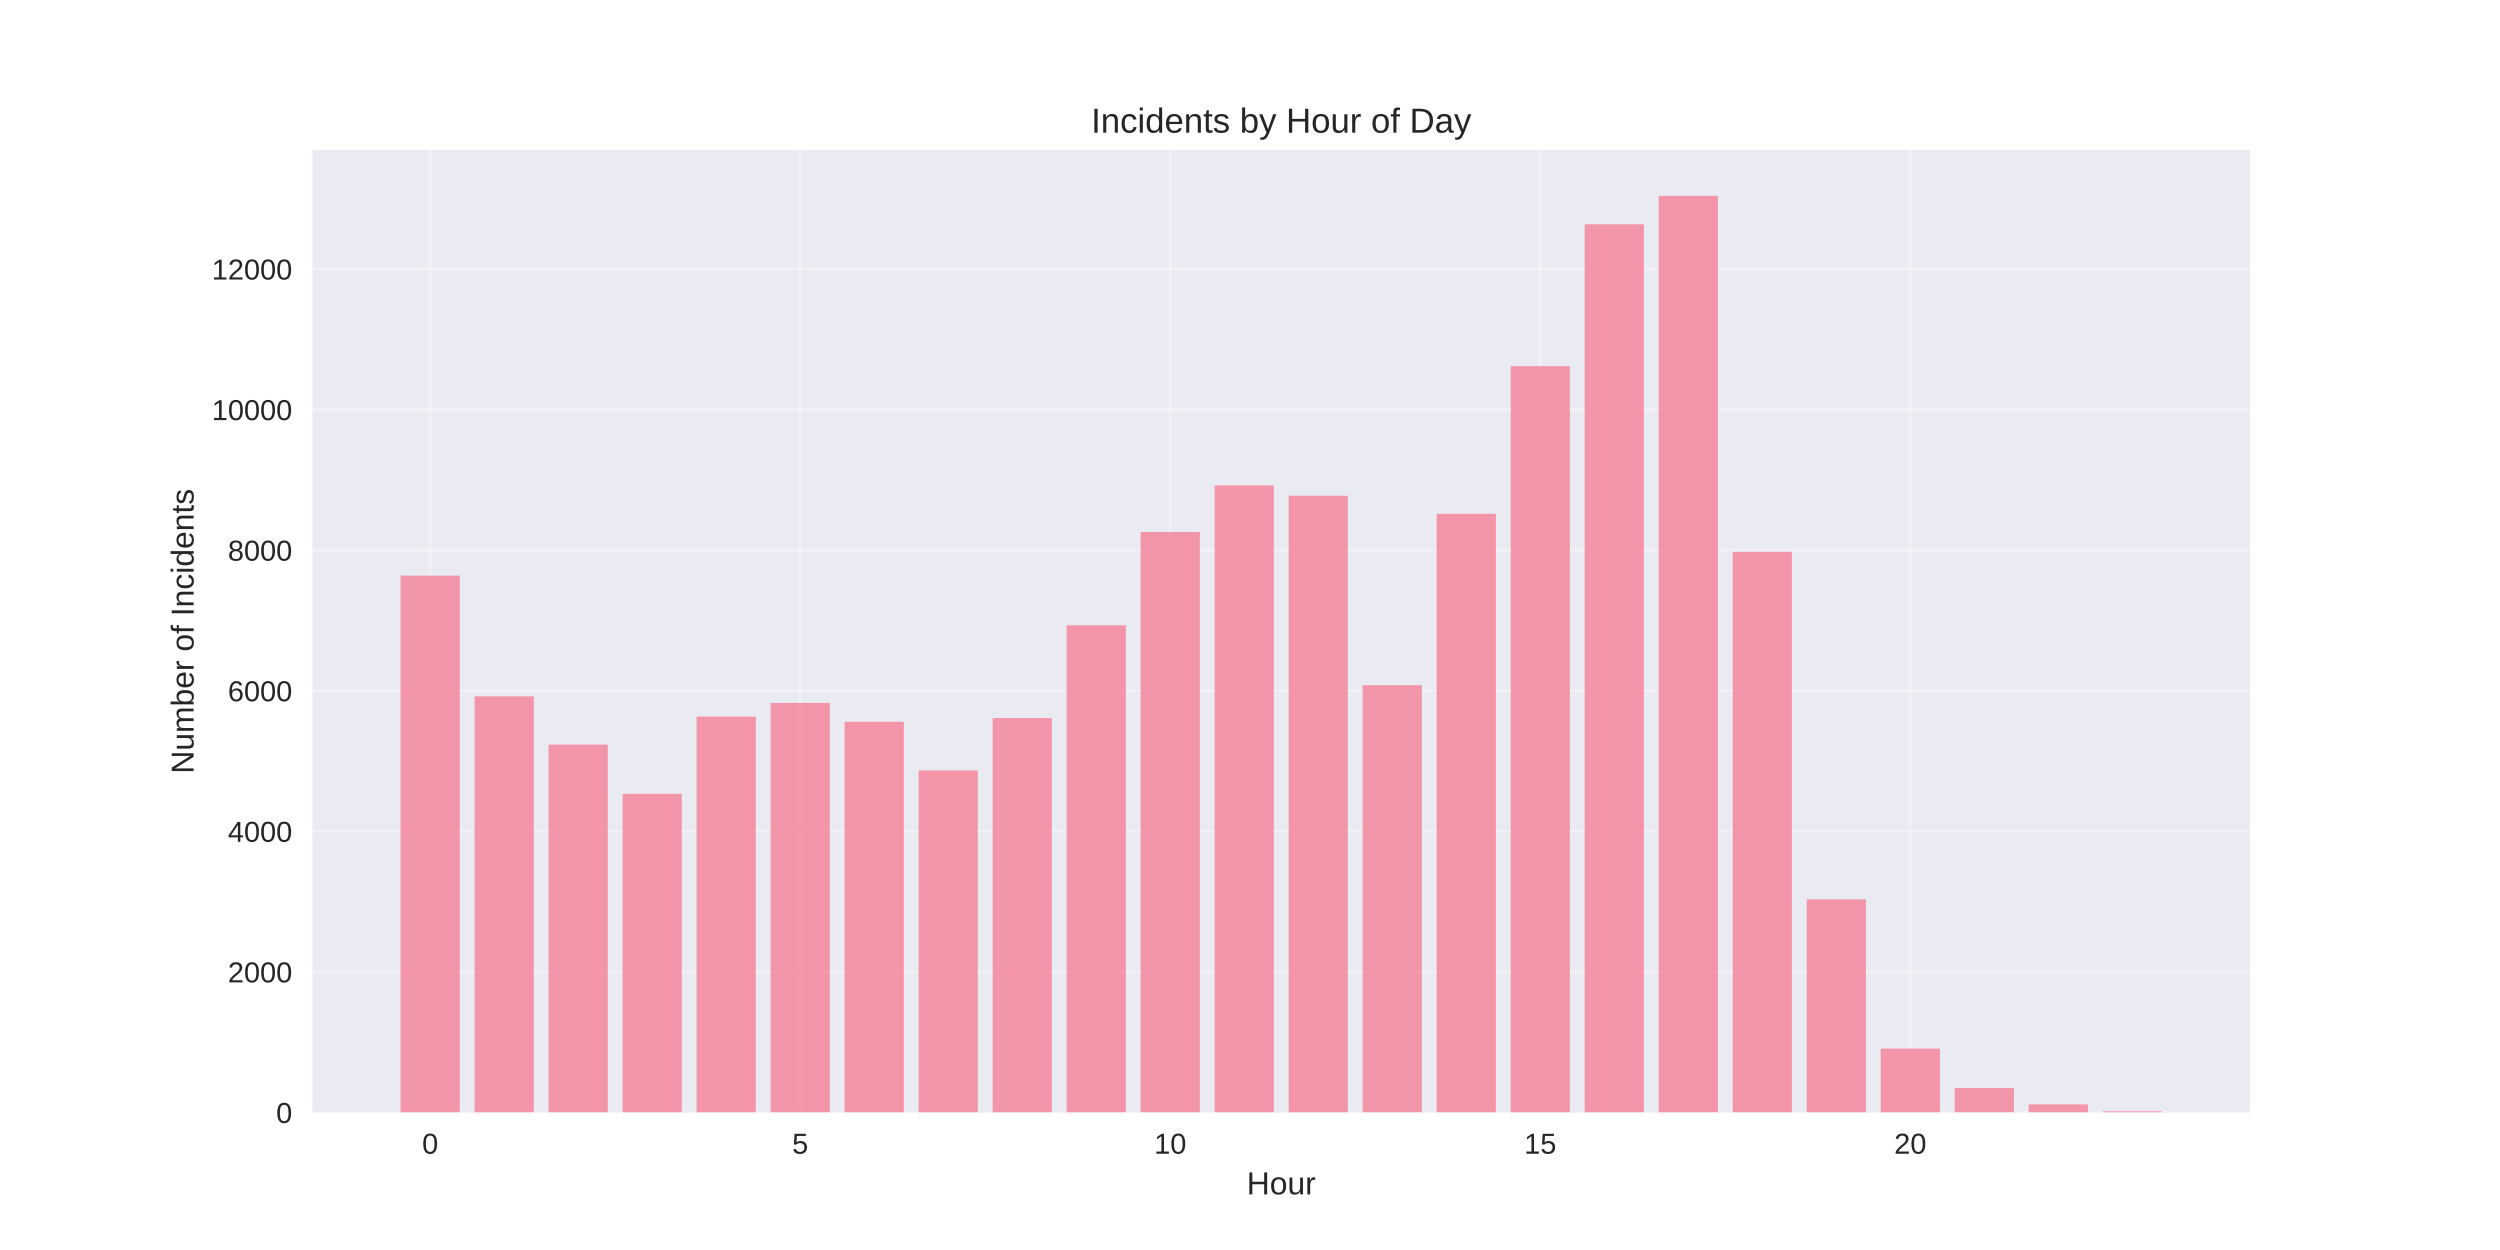
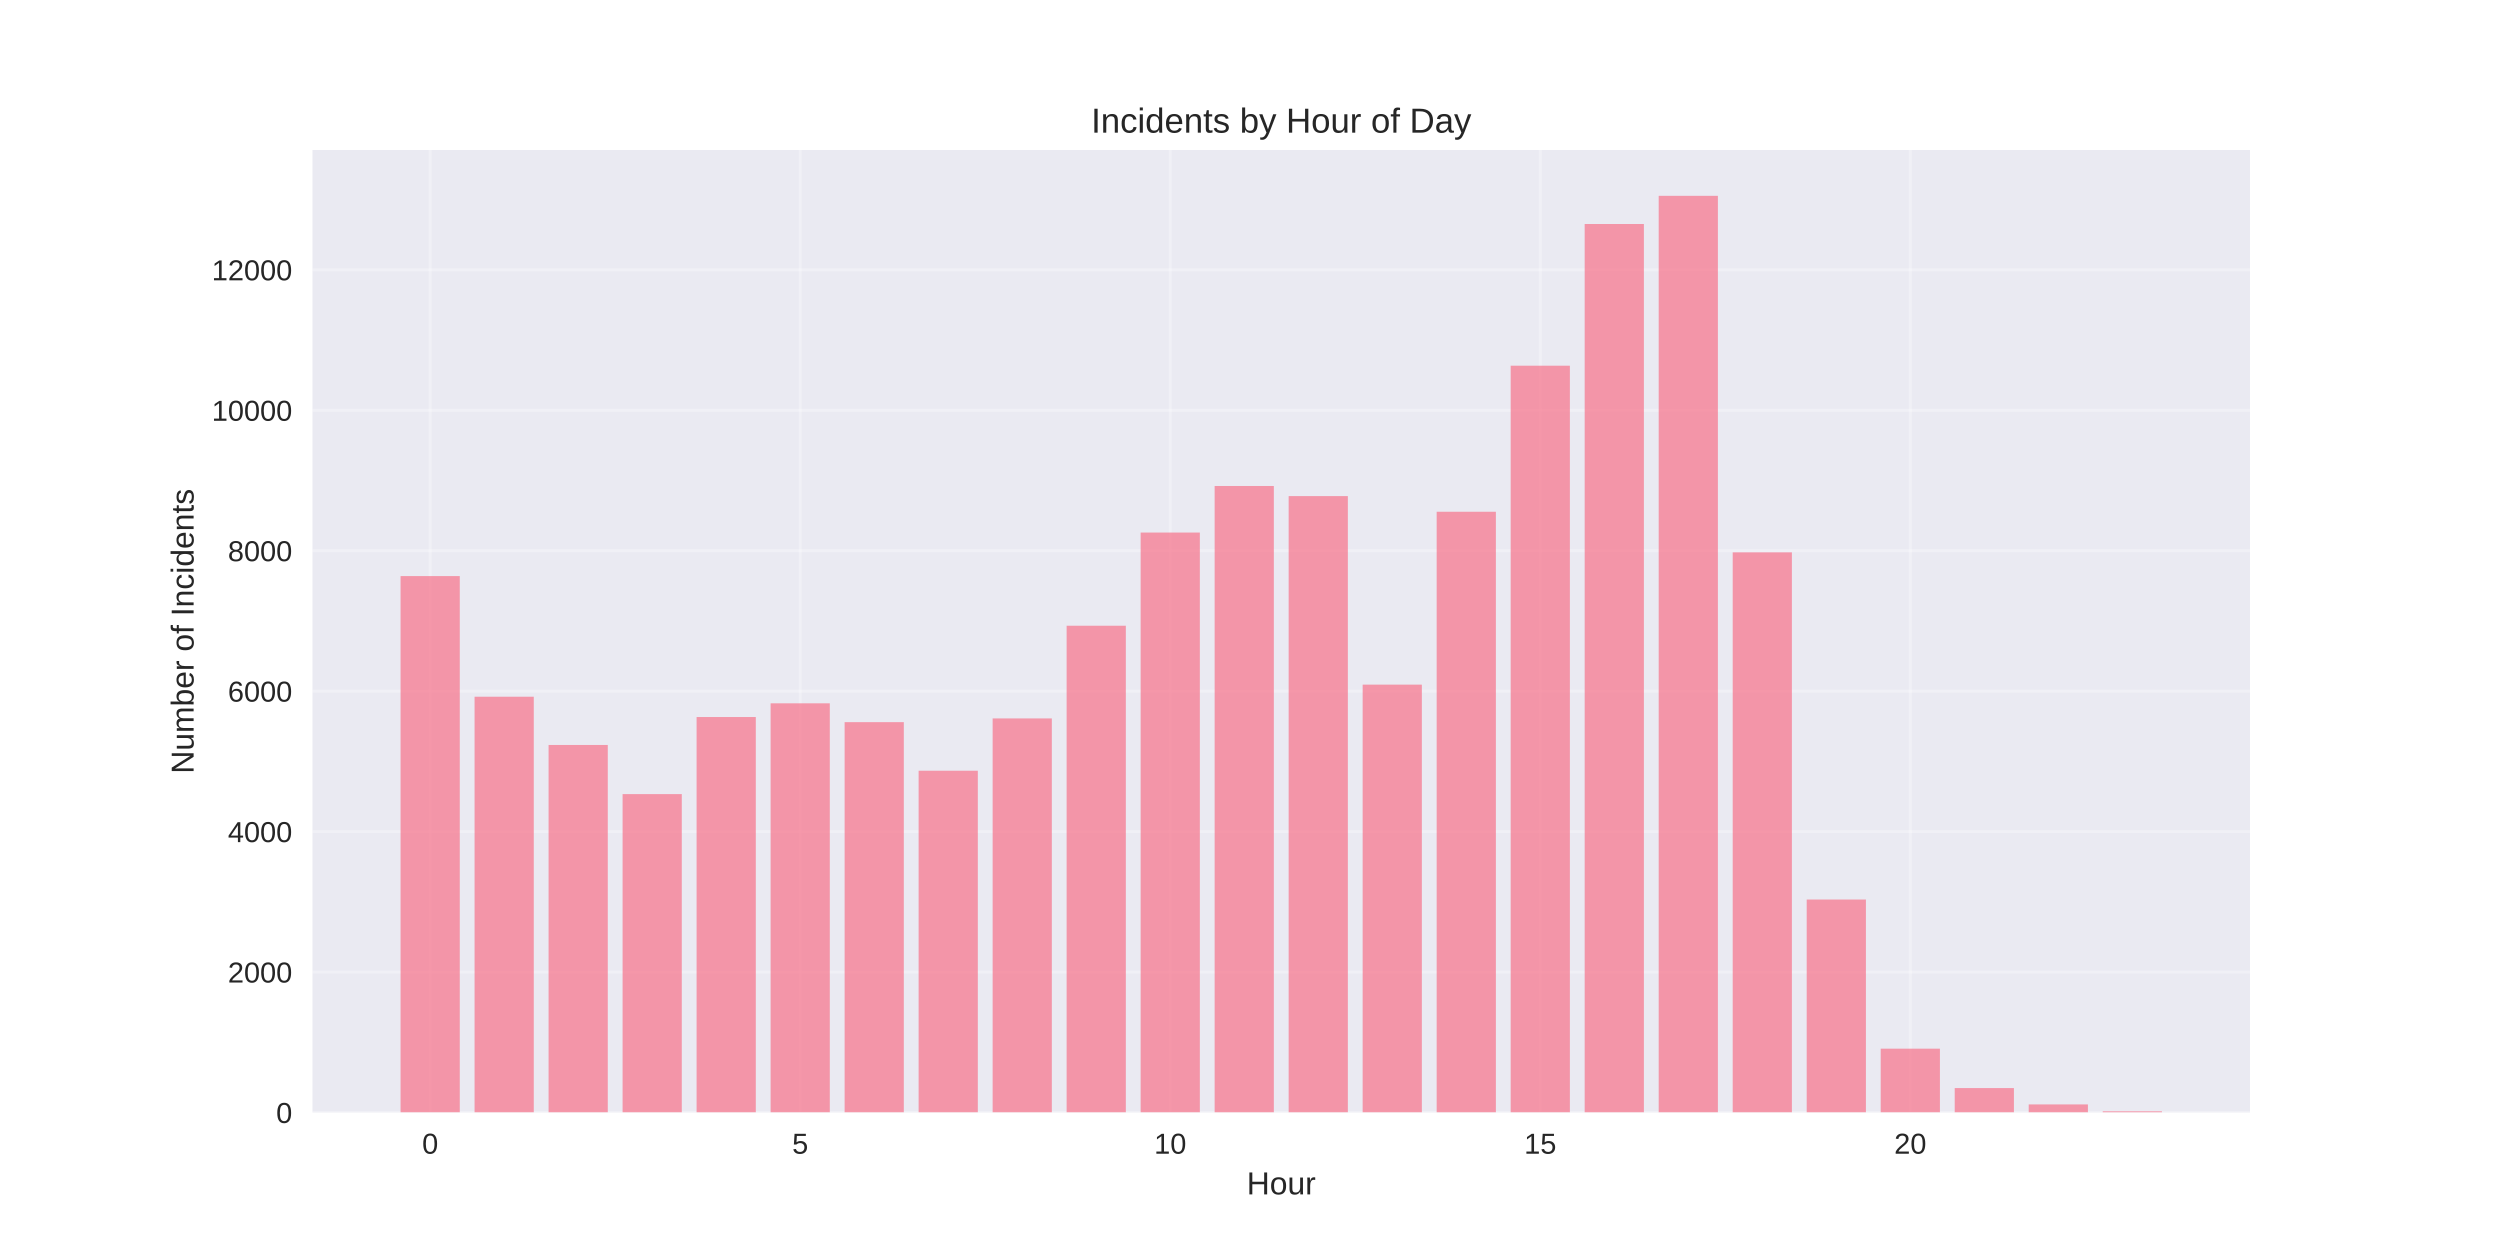
<svg xmlns="http://www.w3.org/2000/svg" width="864pt" height="432pt" viewBox="0 0 864 432" version="1.1">
  <defs>
    <style type="text/css">*{stroke-linejoin: round; stroke-linecap: butt}</style>
  </defs>
  <g id="figure_1">
    <g id="patch_1">
      <path d="M 0 432  L 864 432  L 864 0  L 0 0  z " style="fill: #ffffff" />
    </g>
    <g id="axes_1">
      <g id="patch_2">
        <path d="M 108 384.48  L 777.6 384.48  L 777.6 51.84  L 108 51.84  z " style="fill: #eaeaf2" />
      </g>
      <g id="matplotlib.axis_1">
        <g id="xtick_1">
          <g id="line2d_1">
-             <path d="M 148.667 384.48  L 148.667 51.84  " clip-path="url(#p98fe337276)" style="fill: none; stroke: #ffffff; stroke-opacity: 0.3; stroke-linecap: round" />
+             <path d="M 148.667 384.48  L 148.667 51.84  " clip-path="url(#p24f6d72fd6)" style="fill: none; stroke: #ffffff; stroke-opacity: 0.3; stroke-linecap: round" />
          </g>
          <g id="line2d_2" />
          <g id="text_1">
            <text style="fill: #262626; font: 10px 'Arial', 'Liberation Sans', 'DejaVu Sans', 'Bitstream Vera Sans', sans-serif; text-anchor: middle" x="148.667" y="398.727" transform="rotate(-0 148.6671 398.7269)">0</text>
          </g>
        </g>
        <g id="xtick_2">
          <g id="line2d_3">
-             <path d="M 276.551 384.48  L 276.551 51.84  " clip-path="url(#p98fe337276)" style="fill: none; stroke: #ffffff; stroke-opacity: 0.3; stroke-linecap: round" />
+             <path d="M 276.551 384.48  L 276.551 51.84  " clip-path="url(#p24f6d72fd6)" style="fill: none; stroke: #ffffff; stroke-opacity: 0.3; stroke-linecap: round" />
          </g>
          <g id="line2d_4" />
          <g id="text_2">
            <text style="fill: #262626; font: 10px 'Arial', 'Liberation Sans', 'DejaVu Sans', 'Bitstream Vera Sans', sans-serif; text-anchor: middle" x="276.551" y="398.727" transform="rotate(-0 276.551 398.7269)">5</text>
          </g>
        </g>
        <g id="xtick_3">
          <g id="line2d_5">
-             <path d="M 404.435 384.48  L 404.435 51.84  " clip-path="url(#p98fe337276)" style="fill: none; stroke: #ffffff; stroke-opacity: 0.3; stroke-linecap: round" />
+             <path d="M 404.435 384.48  L 404.435 51.84  " clip-path="url(#p24f6d72fd6)" style="fill: none; stroke: #ffffff; stroke-opacity: 0.3; stroke-linecap: round" />
          </g>
          <g id="line2d_6" />
          <g id="text_3">
            <text style="fill: #262626; font: 10px 'Arial', 'Liberation Sans', 'DejaVu Sans', 'Bitstream Vera Sans', sans-serif; text-anchor: middle" x="404.435" y="398.727" transform="rotate(-0 404.4348 398.7269)">10</text>
          </g>
        </g>
        <g id="xtick_4">
          <g id="line2d_7">
-             <path d="M 532.319 384.48  L 532.319 51.84  " clip-path="url(#p98fe337276)" style="fill: none; stroke: #ffffff; stroke-opacity: 0.3; stroke-linecap: round" />
+             <path d="M 532.319 384.48  L 532.319 51.84  " clip-path="url(#p24f6d72fd6)" style="fill: none; stroke: #ffffff; stroke-opacity: 0.3; stroke-linecap: round" />
          </g>
          <g id="line2d_8" />
          <g id="text_4">
            <text style="fill: #262626; font: 10px 'Arial', 'Liberation Sans', 'DejaVu Sans', 'Bitstream Vera Sans', sans-serif; text-anchor: middle" x="532.319" y="398.727" transform="rotate(-0 532.3187 398.7269)">15</text>
          </g>
        </g>
        <g id="xtick_5">
          <g id="line2d_9">
-             <path d="M 660.203 384.48  L 660.203 51.84  " clip-path="url(#p98fe337276)" style="fill: none; stroke: #ffffff; stroke-opacity: 0.3; stroke-linecap: round" />
+             <path d="M 660.203 384.48  L 660.203 51.84  " clip-path="url(#p24f6d72fd6)" style="fill: none; stroke: #ffffff; stroke-opacity: 0.3; stroke-linecap: round" />
          </g>
          <g id="line2d_10" />
          <g id="text_5">
            <text style="fill: #262626; font: 10px 'Arial', 'Liberation Sans', 'DejaVu Sans', 'Bitstream Vera Sans', sans-serif; text-anchor: middle" x="660.203" y="398.727" transform="rotate(-0 660.2026 398.7269)">20</text>
          </g>
        </g>
        <g id="text_6">
          <text style="fill: #262626; font: 11px 'Arial', 'Liberation Sans', 'DejaVu Sans', 'Bitstream Vera Sans', sans-serif; text-anchor: middle" x="442.8" y="412.773" transform="rotate(-0 442.8 412.7734)">Hour</text>
        </g>
      </g>
      <g id="matplotlib.axis_2">
        <g id="ytick_1">
          <g id="line2d_11">
-             <path d="M 108 384.48  L 777.6 384.48  " clip-path="url(#p98fe337276)" style="fill: none; stroke: #ffffff; stroke-opacity: 0.3; stroke-linecap: round" />
+             <path d="M 108 384.48  L 777.6 384.48  " clip-path="url(#p24f6d72fd6)" style="fill: none; stroke: #ffffff; stroke-opacity: 0.3; stroke-linecap: round" />
          </g>
          <g id="line2d_12" />
          <g id="text_7">
            <text style="fill: #262626; font: 10px 'Arial', 'Liberation Sans', 'DejaVu Sans', 'Bitstream Vera Sans', sans-serif; text-anchor: end" x="101" y="388.103" transform="rotate(-0 101 388.1034)">0</text>
          </g>
        </g>
        <g id="ytick_2">
          <g id="line2d_13">
-             <path d="M 108 335.898  L 777.6 335.898  " clip-path="url(#p98fe337276)" style="fill: none; stroke: #ffffff; stroke-opacity: 0.3; stroke-linecap: round" />
+             <path d="M 108 335.943  L 777.6 335.943  " clip-path="url(#p24f6d72fd6)" style="fill: none; stroke: #ffffff; stroke-opacity: 0.3; stroke-linecap: round" />
          </g>
          <g id="line2d_14" />
          <g id="text_8">
-             <text style="fill: #262626; font: 10px 'Arial', 'Liberation Sans', 'DejaVu Sans', 'Bitstream Vera Sans', sans-serif; text-anchor: end" x="101" y="339.522" transform="rotate(-0 101 339.5219)">2000</text>
+             <text style="fill: #262626; font: 10px 'Arial', 'Liberation Sans', 'DejaVu Sans', 'Bitstream Vera Sans', sans-serif; text-anchor: end" x="101" y="339.567" transform="rotate(-0 101 339.5666)">2000</text>
          </g>
        </g>
        <g id="ytick_3">
          <g id="line2d_15">
-             <path d="M 108 287.317  L 777.6 287.317  " clip-path="url(#p98fe337276)" style="fill: none; stroke: #ffffff; stroke-opacity: 0.3; stroke-linecap: round" />
+             <path d="M 108 287.406  L 777.6 287.406  " clip-path="url(#p24f6d72fd6)" style="fill: none; stroke: #ffffff; stroke-opacity: 0.3; stroke-linecap: round" />
          </g>
          <g id="line2d_16" />
          <g id="text_9">
-             <text style="fill: #262626; font: 10px 'Arial', 'Liberation Sans', 'DejaVu Sans', 'Bitstream Vera Sans', sans-serif; text-anchor: end" x="101" y="290.94" transform="rotate(-0 101 290.9404)">4000</text>
+             <text style="fill: #262626; font: 10px 'Arial', 'Liberation Sans', 'DejaVu Sans', 'Bitstream Vera Sans', sans-serif; text-anchor: end" x="101" y="291.03" transform="rotate(-0 101 291.0297)">4000</text>
          </g>
        </g>
        <g id="ytick_4">
          <g id="line2d_17">
-             <path d="M 108 238.735  L 777.6 238.735  " clip-path="url(#p98fe337276)" style="fill: none; stroke: #ffffff; stroke-opacity: 0.3; stroke-linecap: round" />
+             <path d="M 108 238.869  L 777.6 238.869  " clip-path="url(#p24f6d72fd6)" style="fill: none; stroke: #ffffff; stroke-opacity: 0.3; stroke-linecap: round" />
          </g>
          <g id="line2d_18" />
          <g id="text_10">
-             <text style="fill: #262626; font: 10px 'Arial', 'Liberation Sans', 'DejaVu Sans', 'Bitstream Vera Sans', sans-serif; text-anchor: end" x="101" y="242.359" transform="rotate(-0 101 242.3589)">6000</text>
+             <text style="fill: #262626; font: 10px 'Arial', 'Liberation Sans', 'DejaVu Sans', 'Bitstream Vera Sans', sans-serif; text-anchor: end" x="101" y="242.493" transform="rotate(-0 101 242.4929)">6000</text>
          </g>
        </g>
        <g id="ytick_5">
          <g id="line2d_19">
-             <path d="M 108 190.154  L 777.6 190.154  " clip-path="url(#p98fe337276)" style="fill: none; stroke: #ffffff; stroke-opacity: 0.3; stroke-linecap: round" />
+             <path d="M 108 190.333  L 777.6 190.333  " clip-path="url(#p24f6d72fd6)" style="fill: none; stroke: #ffffff; stroke-opacity: 0.3; stroke-linecap: round" />
          </g>
          <g id="line2d_20" />
          <g id="text_11">
-             <text style="fill: #262626; font: 10px 'Arial', 'Liberation Sans', 'DejaVu Sans', 'Bitstream Vera Sans', sans-serif; text-anchor: end" x="101" y="193.777" transform="rotate(-0 101 193.7774)">8000</text>
+             <text style="fill: #262626; font: 10px 'Arial', 'Liberation Sans', 'DejaVu Sans', 'Bitstream Vera Sans', sans-serif; text-anchor: end" x="101" y="193.956" transform="rotate(-0 101 193.9561)">8000</text>
          </g>
        </g>
        <g id="ytick_6">
          <g id="line2d_21">
-             <path d="M 108 141.572  L 777.6 141.572  " clip-path="url(#p98fe337276)" style="fill: none; stroke: #ffffff; stroke-opacity: 0.3; stroke-linecap: round" />
+             <path d="M 108 141.796  L 777.6 141.796  " clip-path="url(#p24f6d72fd6)" style="fill: none; stroke: #ffffff; stroke-opacity: 0.3; stroke-linecap: round" />
          </g>
          <g id="line2d_22" />
          <g id="text_12">
-             <text style="fill: #262626; font: 10px 'Arial', 'Liberation Sans', 'DejaVu Sans', 'Bitstream Vera Sans', sans-serif; text-anchor: end" x="101" y="145.196" transform="rotate(-0 101 145.1959)">10000</text>
+             <text style="fill: #262626; font: 10px 'Arial', 'Liberation Sans', 'DejaVu Sans', 'Bitstream Vera Sans', sans-serif; text-anchor: end" x="101" y="145.419" transform="rotate(-0 101 145.4192)">10000</text>
          </g>
        </g>
        <g id="ytick_7">
          <g id="line2d_23">
-             <path d="M 108 92.991  L 777.6 92.991  " clip-path="url(#p98fe337276)" style="fill: none; stroke: #ffffff; stroke-opacity: 0.3; stroke-linecap: round" />
+             <path d="M 108 93.259  L 777.6 93.259  " clip-path="url(#p24f6d72fd6)" style="fill: none; stroke: #ffffff; stroke-opacity: 0.3; stroke-linecap: round" />
          </g>
          <g id="line2d_24" />
          <g id="text_13">
-             <text style="fill: #262626; font: 10px 'Arial', 'Liberation Sans', 'DejaVu Sans', 'Bitstream Vera Sans', sans-serif; text-anchor: end" x="101" y="96.614" transform="rotate(-0 101 96.6144)">12000</text>
+             <text style="fill: #262626; font: 10px 'Arial', 'Liberation Sans', 'DejaVu Sans', 'Bitstream Vera Sans', sans-serif; text-anchor: end" x="101" y="96.882" transform="rotate(-0 101 96.88236)">12000</text>
          </g>
        </g>
        <g id="text_14">
          <text style="fill: #262626; font: 11px 'Arial', 'Liberation Sans', 'DejaVu Sans', 'Bitstream Vera Sans', sans-serif; text-anchor: middle" x="66.913" y="218.16" transform="rotate(-90 66.91281 218.16)">Number of Incidents</text>
        </g>
      </g>
      <g id="patch_3">
-         <path d="M 138.436 384.48  L 158.898 384.48  L 158.898 198.923  L 138.436 198.923  z " clip-path="url(#p98fe337276)" style="fill: #f77189; opacity: 0.7" />
+         <path d="M 138.436 384.48  L 158.898 384.48  L 158.898 199.094  L 138.436 199.094  z " clip-path="url(#p24f6d72fd6)" style="fill: #f77189; opacity: 0.7" />
      </g>
      <g id="patch_4">
-         <path d="M 164.013 384.48  L 184.475 384.48  L 184.475 240.654  L 164.013 240.654  z " clip-path="url(#p98fe337276)" style="fill: #f77189; opacity: 0.7" />
+         <path d="M 164.013 384.48  L 184.475 384.48  L 184.475 240.787  L 164.013 240.787  z " clip-path="url(#p24f6d72fd6)" style="fill: #f77189; opacity: 0.7" />
      </g>
      <g id="patch_5">
-         <path d="M 189.59 384.48  L 210.051 384.48  L 210.051 257.342  L 189.59 257.342  z " clip-path="url(#p98fe337276)" style="fill: #f77189; opacity: 0.7" />
+         <path d="M 189.59 384.48  L 210.051 384.48  L 210.051 257.459  L 189.59 257.459  z " clip-path="url(#p24f6d72fd6)" style="fill: #f77189; opacity: 0.7" />
      </g>
      <g id="patch_6">
-         <path d="M 215.167 384.48  L 235.628 384.48  L 235.628 274.346  L 215.167 274.346  z " clip-path="url(#p98fe337276)" style="fill: #f77189; opacity: 0.7" />
+         <path d="M 215.167 384.48  L 235.628 384.48  L 235.628 274.447  L 215.167 274.447  z " clip-path="url(#p24f6d72fd6)" style="fill: #f77189; opacity: 0.7" />
      </g>
      <g id="patch_7">
-         <path d="M 240.743 384.48  L 261.205 384.48  L 261.205 247.674  L 240.743 247.674  z " clip-path="url(#p98fe337276)" style="fill: #f77189; opacity: 0.7" />
+         <path d="M 240.743 384.48  L 261.205 384.48  L 261.205 247.8  L 240.743 247.8  z " clip-path="url(#p24f6d72fd6)" style="fill: #f77189; opacity: 0.7" />
      </g>
      <g id="patch_8">
-         <path d="M 266.32 384.48  L 286.782 384.48  L 286.782 242.938  L 266.32 242.938  z " clip-path="url(#p98fe337276)" style="fill: #f77189; opacity: 0.7" />
+         <path d="M 266.32 384.48  L 286.782 384.48  L 286.782 243.068  L 266.32 243.068  z " clip-path="url(#p24f6d72fd6)" style="fill: #f77189; opacity: 0.7" />
      </g>
      <g id="patch_9">
-         <path d="M 291.897 384.48  L 312.358 384.48  L 312.358 249.448  L 291.897 249.448  z " clip-path="url(#p98fe337276)" style="fill: #f77189; opacity: 0.7" />
+         <path d="M 291.897 384.48  L 312.358 384.48  L 312.358 249.572  L 291.897 249.572  z " clip-path="url(#p24f6d72fd6)" style="fill: #f77189; opacity: 0.7" />
      </g>
      <g id="patch_10">
-         <path d="M 317.474 384.48  L 337.935 384.48  L 337.935 266.257  L 317.474 266.257  z " clip-path="url(#p98fe337276)" style="fill: #f77189; opacity: 0.7" />
+         <path d="M 317.474 384.48  L 337.935 384.48  L 337.935 266.366  L 317.474 266.366  z " clip-path="url(#p24f6d72fd6)" style="fill: #f77189; opacity: 0.7" />
      </g>
      <g id="patch_11">
-         <path d="M 343.051 384.48  L 363.512 384.48  L 363.512 248.16  L 343.051 248.16  z " clip-path="url(#p98fe337276)" style="fill: #f77189; opacity: 0.7" />
+         <path d="M 343.051 384.48  L 363.512 384.48  L 363.512 248.286  L 343.051 248.286  z " clip-path="url(#p24f6d72fd6)" style="fill: #f77189; opacity: 0.7" />
      </g>
      <g id="patch_12">
-         <path d="M 368.627 384.48  L 389.089 384.48  L 389.089 216.097  L 368.627 216.097  z " clip-path="url(#p98fe337276)" style="fill: #f77189; opacity: 0.7" />
+         <path d="M 368.627 384.48  L 389.089 384.48  L 389.089 216.251  L 368.627 216.251  z " clip-path="url(#p24f6d72fd6)" style="fill: #f77189; opacity: 0.7" />
      </g>
      <g id="patch_13">
-         <path d="M 394.204 384.48  L 414.666 384.48  L 414.666 183.863  L 394.204 183.863  z " clip-path="url(#p98fe337276)" style="fill: #f77189; opacity: 0.7" />
+         <path d="M 394.204 384.48  L 414.666 384.48  L 414.666 184.047  L 394.204 184.047  z " clip-path="url(#p24f6d72fd6)" style="fill: #f77189; opacity: 0.7" />
      </g>
      <g id="patch_14">
-         <path d="M 419.781 384.48  L 440.242 384.48  L 440.242 167.758  L 419.781 167.758  z " clip-path="url(#p98fe337276)" style="fill: #f77189; opacity: 0.7" />
+         <path d="M 419.781 384.48  L 440.242 384.48  L 440.242 167.957  L 419.781 167.957  z " clip-path="url(#p24f6d72fd6)" style="fill: #f77189; opacity: 0.7" />
      </g>
      <g id="patch_15">
-         <path d="M 445.358 384.48  L 465.819 384.48  L 465.819 171.329  L 445.358 171.329  z " clip-path="url(#p98fe337276)" style="fill: #f77189; opacity: 0.7" />
+         <path d="M 445.358 384.48  L 465.819 384.48  L 465.819 171.452  L 445.358 171.452  z " clip-path="url(#p24f6d72fd6)" style="fill: #f77189; opacity: 0.7" />
      </g>
      <g id="patch_16">
-         <path d="M 470.934 384.48  L 491.396 384.48  L 491.396 236.817  L 470.934 236.817  z " clip-path="url(#p98fe337276)" style="fill: #f77189; opacity: 0.7" />
+         <path d="M 470.934 384.48  L 491.396 384.48  L 491.396 236.612  L 470.934 236.612  z " clip-path="url(#p24f6d72fd6)" style="fill: #f77189; opacity: 0.7" />
      </g>
      <g id="patch_17">
-         <path d="M 496.511 384.48  L 516.973 384.48  L 516.973 177.571  L 496.511 177.571  z " clip-path="url(#p98fe337276)" style="fill: #f77189; opacity: 0.7" />
+         <path d="M 496.511 384.48  L 516.973 384.48  L 516.973 176.864  L 496.511 176.864  z " clip-path="url(#p24f6d72fd6)" style="fill: #f77189; opacity: 0.7" />
      </g>
      <g id="patch_18">
-         <path d="M 522.088 384.48  L 542.549 384.48  L 542.549 126.536  L 522.088 126.536  z " clip-path="url(#p98fe337276)" style="fill: #f77189; opacity: 0.7" />
+         <path d="M 522.088 384.48  L 542.549 384.48  L 542.549 126.385  L 522.088 126.385  z " clip-path="url(#p24f6d72fd6)" style="fill: #f77189; opacity: 0.7" />
      </g>
      <g id="patch_19">
-         <path d="M 547.665 384.48  L 568.126 384.48  L 568.126 77.518  L 547.665 77.518  z " clip-path="url(#p98fe337276)" style="fill: #f77189; opacity: 0.7" />
+         <path d="M 547.665 384.48  L 568.126 384.48  L 568.126 77.412  L 547.665 77.412  z " clip-path="url(#p24f6d72fd6)" style="fill: #f77189; opacity: 0.7" />
      </g>
      <g id="patch_20">
-         <path d="M 573.242 384.48  L 593.703 384.48  L 593.703 67.68  L 573.242 67.68  z " clip-path="url(#p98fe337276)" style="fill: #f77189; opacity: 0.7" />
+         <path d="M 573.242 384.48  L 593.703 384.48  L 593.703 67.68  L 573.242 67.68  z " clip-path="url(#p24f6d72fd6)" style="fill: #f77189; opacity: 0.7" />
      </g>
      <g id="patch_21">
-         <path d="M 598.818 384.48  L 619.28 384.48  L 619.28 190.713  L 598.818 190.713  z " clip-path="url(#p98fe337276)" style="fill: #f77189; opacity: 0.7" />
+         <path d="M 598.818 384.48  L 619.28 384.48  L 619.28 190.891  L 598.818 190.891  z " clip-path="url(#p24f6d72fd6)" style="fill: #f77189; opacity: 0.7" />
      </g>
      <g id="patch_22">
-         <path d="M 624.395 384.48  L 644.857 384.48  L 644.857 310.806  L 624.395 310.806  z " clip-path="url(#p98fe337276)" style="fill: #f77189; opacity: 0.7" />
+         <path d="M 624.395 384.48  L 644.857 384.48  L 644.857 310.874  L 624.395 310.874  z " clip-path="url(#p24f6d72fd6)" style="fill: #f77189; opacity: 0.7" />
      </g>
      <g id="patch_23">
-         <path d="M 649.972 384.48  L 670.433 384.48  L 670.433 362.4  L 649.972 362.4  z " clip-path="url(#p98fe337276)" style="fill: #f77189; opacity: 0.7" />
+         <path d="M 649.972 384.48  L 670.433 384.48  L 670.433 362.42  L 649.972 362.42  z " clip-path="url(#p24f6d72fd6)" style="fill: #f77189; opacity: 0.7" />
      </g>
      <g id="patch_24">
-         <path d="M 675.549 384.48  L 696.01 384.48  L 696.01 376.027  L 675.549 376.027  z " clip-path="url(#p98fe337276)" style="fill: #f77189; opacity: 0.7" />
+         <path d="M 675.549 384.48  L 696.01 384.48  L 696.01 376.035  L 675.549 376.035  z " clip-path="url(#p24f6d72fd6)" style="fill: #f77189; opacity: 0.7" />
      </g>
      <g id="patch_25">
-         <path d="M 701.125 384.48  L 721.587 384.48  L 721.587 381.687  L 701.125 381.687  z " clip-path="url(#p98fe337276)" style="fill: #f77189; opacity: 0.7" />
+         <path d="M 701.125 384.48  L 721.587 384.48  L 721.587 381.689  L 701.125 381.689  z " clip-path="url(#p24f6d72fd6)" style="fill: #f77189; opacity: 0.7" />
      </g>
      <g id="patch_26">
-         <path d="M 726.702 384.48  L 747.164 384.48  L 747.164 384.067  L 726.702 384.067  z " clip-path="url(#p98fe337276)" style="fill: #f77189; opacity: 0.7" />
+         <path d="M 726.702 384.48  L 747.164 384.48  L 747.164 384.067  L 726.702 384.067  z " clip-path="url(#p24f6d72fd6)" style="fill: #f77189; opacity: 0.7" />
      </g>
      <g id="patch_27">
        <path d="M 108 384.48  L 108 51.84  " style="fill: none" />
      </g>
      <g id="patch_28">
        <path d="M 777.6 384.48  L 777.6 51.84  " style="fill: none" />
      </g>
      <g id="patch_29">
        <path d="M 108 384.48  L 777.6 384.48  " style="fill: none" />
      </g>
      <g id="patch_30">
        <path d="M 108 51.84  L 777.6 51.84  " style="fill: none" />
      </g>
      <g id="text_15">
        <text style="fill: #262626; font: 12px 'Arial', 'Liberation Sans', 'DejaVu Sans', 'Bitstream Vera Sans', sans-serif; text-anchor: middle" x="442.8" y="45.84" transform="rotate(-0 442.8 45.84)">Incidents by Hour of Day</text>
      </g>
    </g>
  </g>
  <defs>
-     <clipPath id="p98fe337276">
+     <clipPath id="p24f6d72fd6">
      <rect x="108" y="51.84" width="669.6" height="332.64" />
    </clipPath>
  </defs>
</svg>
